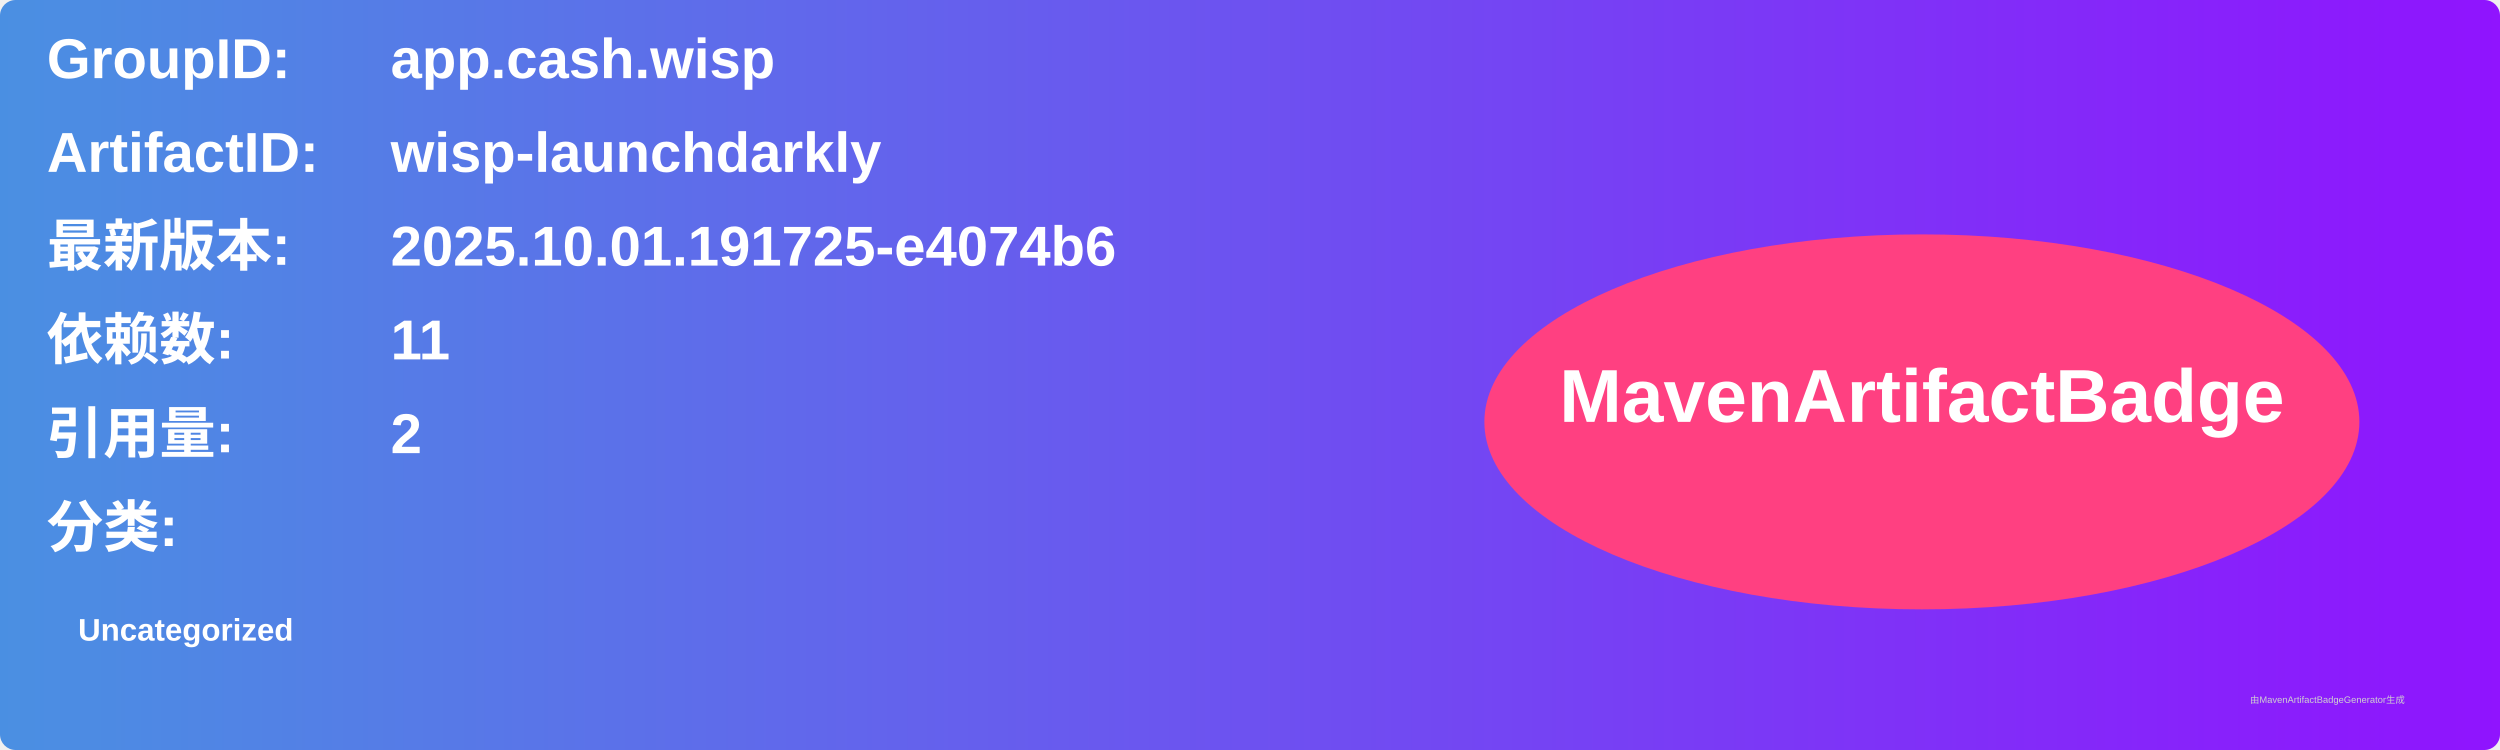
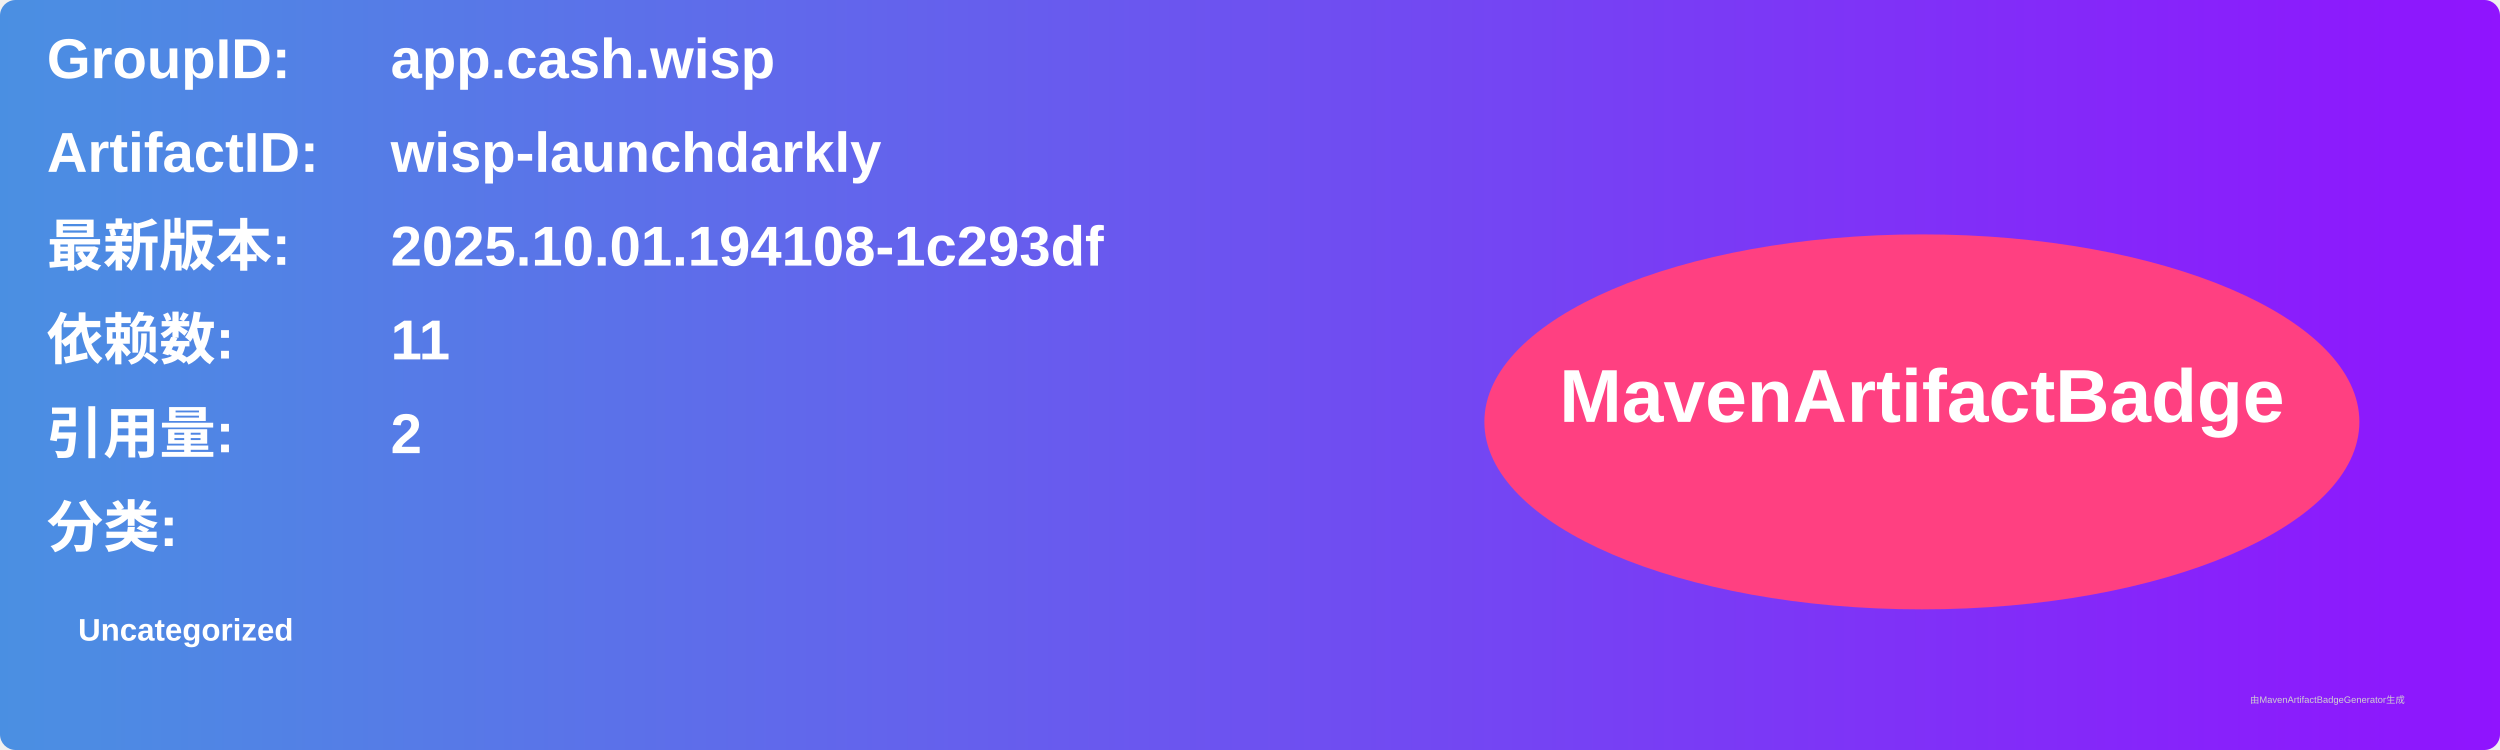
<svg xmlns="http://www.w3.org/2000/svg" width="800" height="240" viewBox="0 0 800 240">
  <linearGradient id="grad" x1="0%" y1="0%" x2="100%" y2="0%">
    <stop offset="0%" stop-color="#4a90e2" />
    <stop offset="100%" stop-color="#9013fe" />
  </linearGradient>
  <rect width="100%" height="100%" rx="5" ry="5" fill="url(#grad)" />
  <g transform="translate(15, 15)">
    <text x="0" y="10" font-family="Arial" font-size="18" fill="white" font-weight="bold" width="260">GroupID:</text>
    <text x="110" y="10" font-family="Arial" font-size="18" fill="white" font-weight="bold" width="460">app.cash.wisp</text>
    <text x="0" y="40" font-family="Arial" font-size="18" fill="white" font-weight="bold" width="260">ArtifactID:</text>
    <text x="110" y="40" font-family="Arial" font-size="18" fill="white" font-weight="bold" width="460">wisp-launchdarkly</text>
    <text x="0" y="70" font-family="Arial" font-size="18" fill="white" font-weight="bold">最新版本:</text>
    <text x="110" y="70" font-family="Arial" font-size="18" fill="white" font-weight="bold">
-       <tspan font-weight="bold">2025.10.01.191725-e4074b6</tspan>
+       <tspan font-weight="bold">2025.10.01.194108-1c293df</tspan>
    </text>
    <text x="0" y="100" font-family="Arial" font-size="18" fill="white" font-weight="bold">依赖数: </text>
    <text x="110" y="100" font-family="Arial" font-size="18" fill="white">
      <tspan font-weight="bold">11</tspan>
    </text>
    <text x="0" y="130" font-family="Arial" font-size="18" fill="white" font-weight="bold">引用量: </text>
    <text x="110" y="130" font-family="Arial" font-size="18" fill="white">
      <tspan font-weight="bold">2</tspan>
    </text>
    <text x="0" y="160" font-family="Arial" font-size="18" fill="white" font-weight="bold">分类:</text>
    <text x="10" y="190" font-family="Arial" font-size="10" fill="white">
      <tspan font-weight="bold">Uncategorized</tspan>
    </text>
    <ellipse cx="600" cy="120" rx="140" ry="60" fill="#ff4081" />
    <text x="600" y="120" text-anchor="middle" font-family="Arial" font-size="24" fill="white" font-weight="bold">MavenArtifactBadge</text>
  </g>
  <text x="720" y="225" font-family="Arial" font-size="3" fill="#d0d0d0">由MavenArtifactBadgeGenerator生成</text>
</svg>
